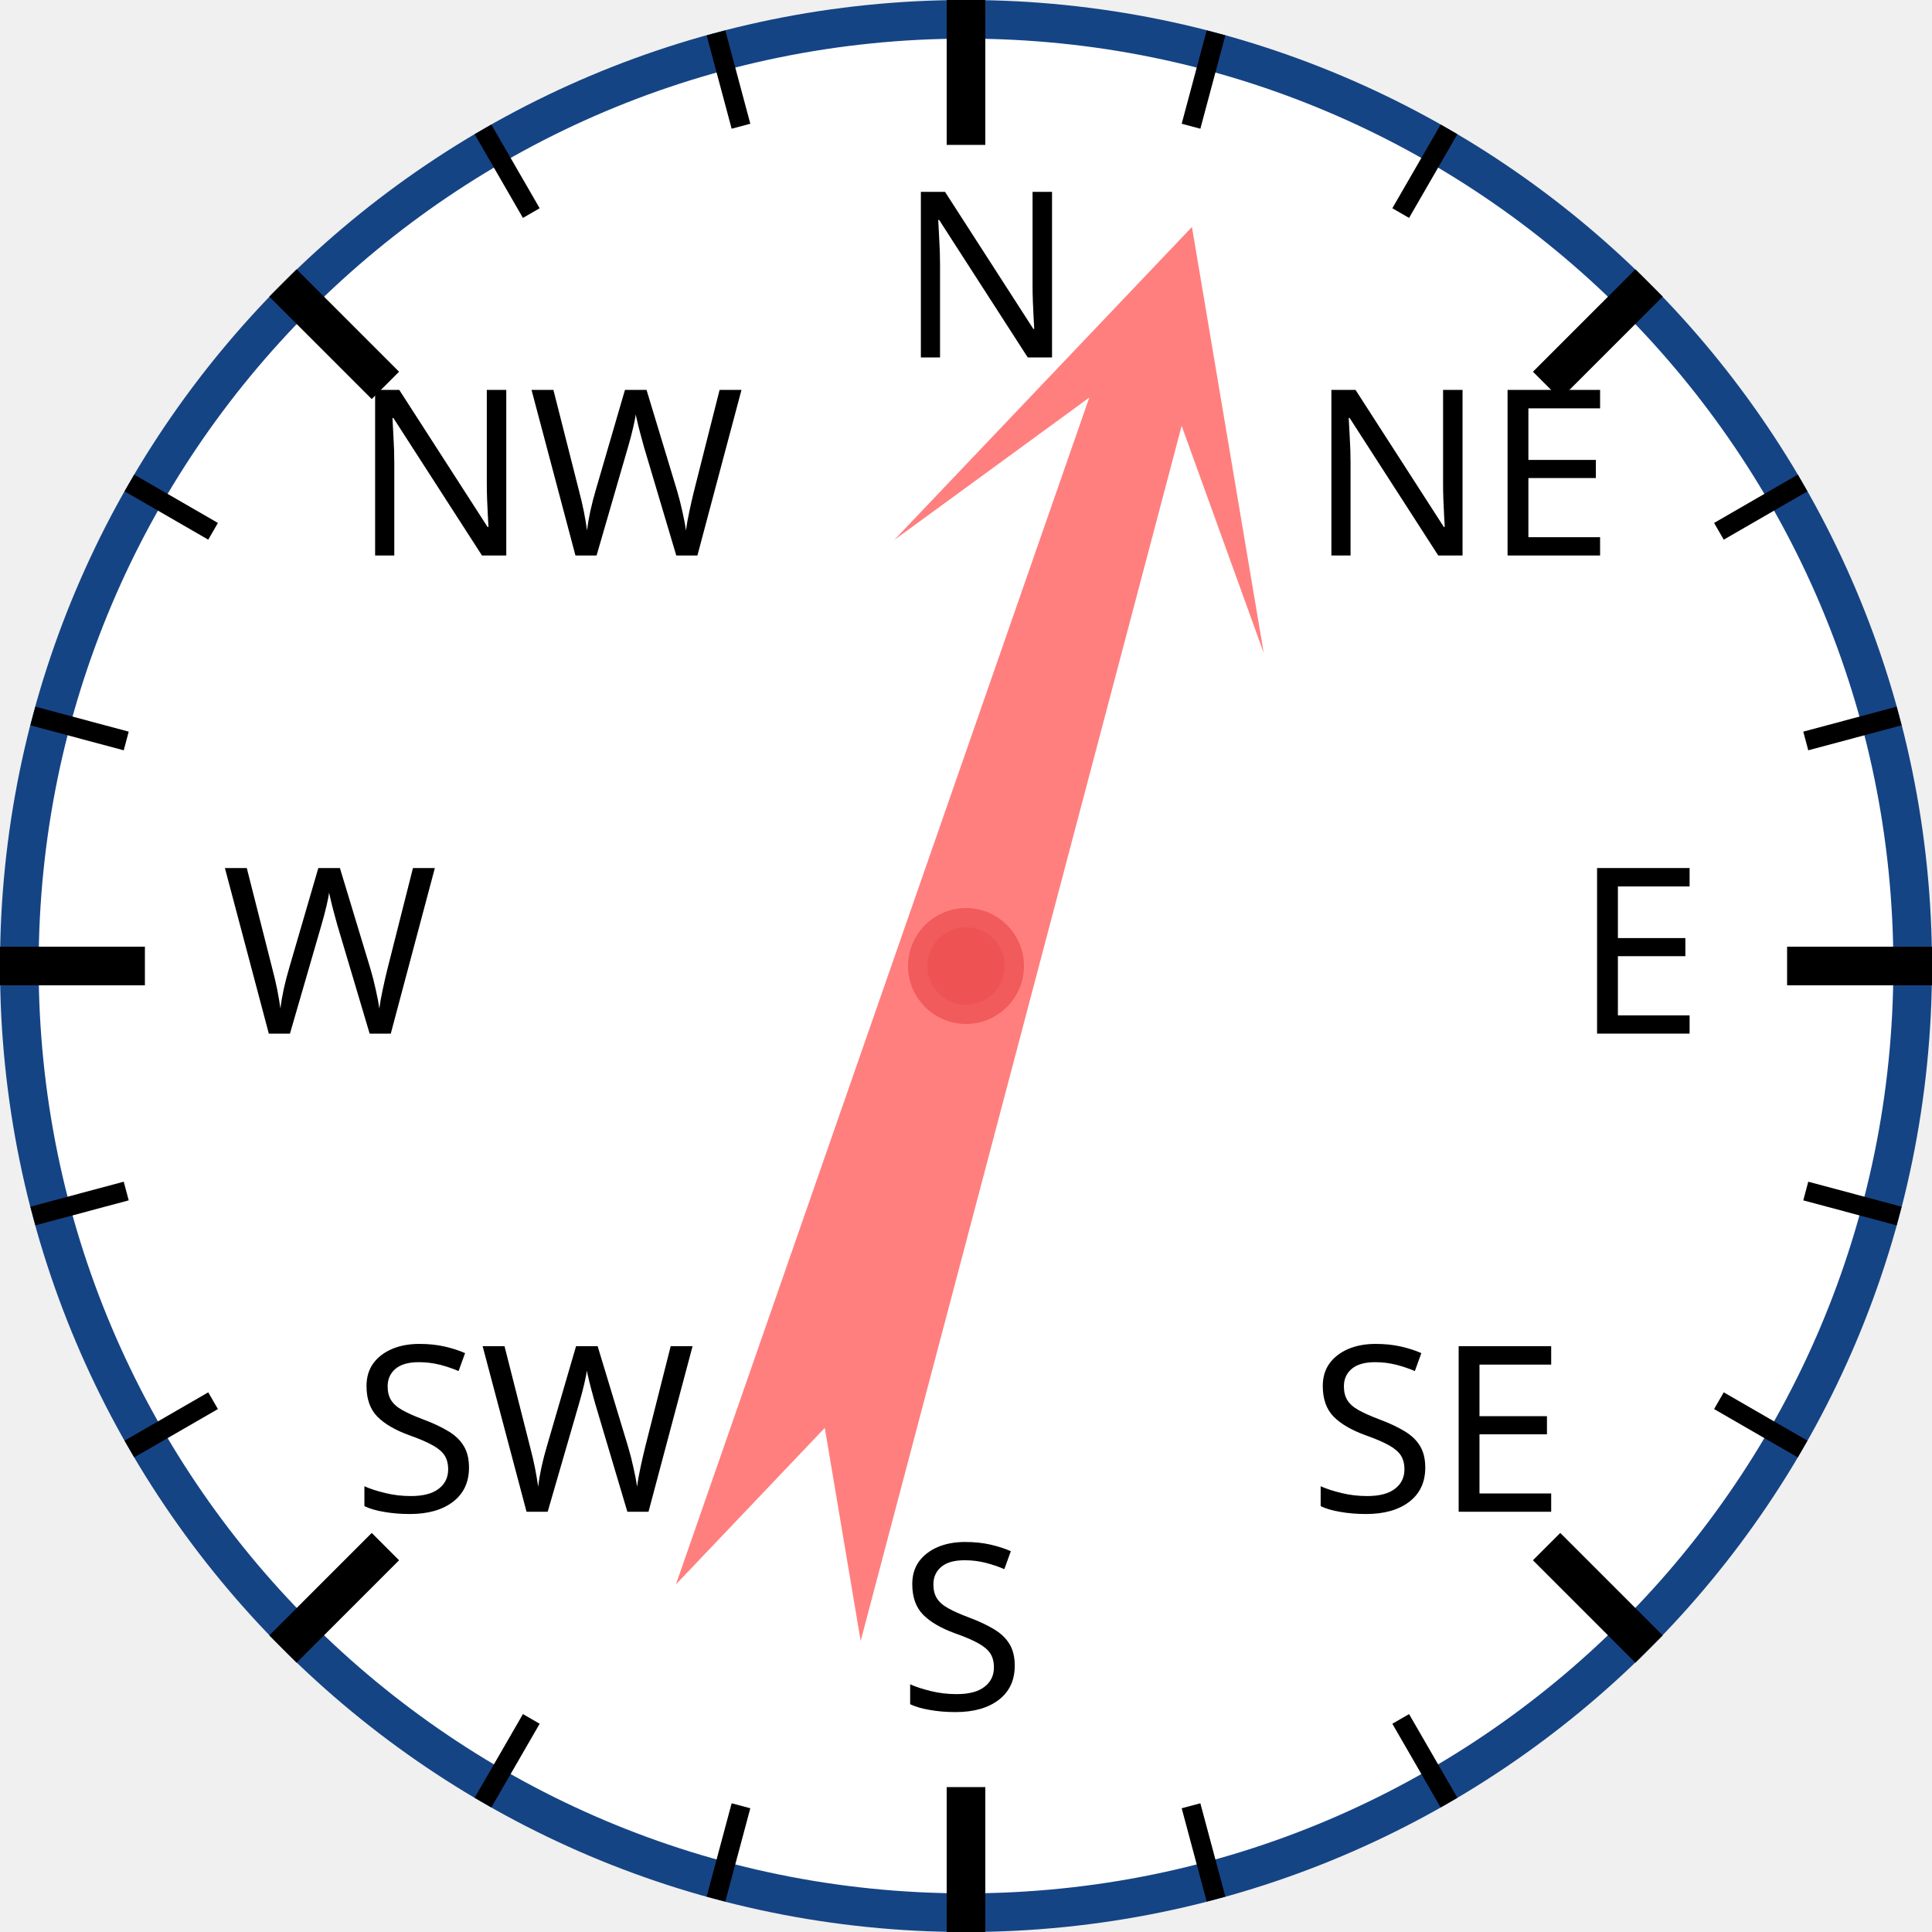
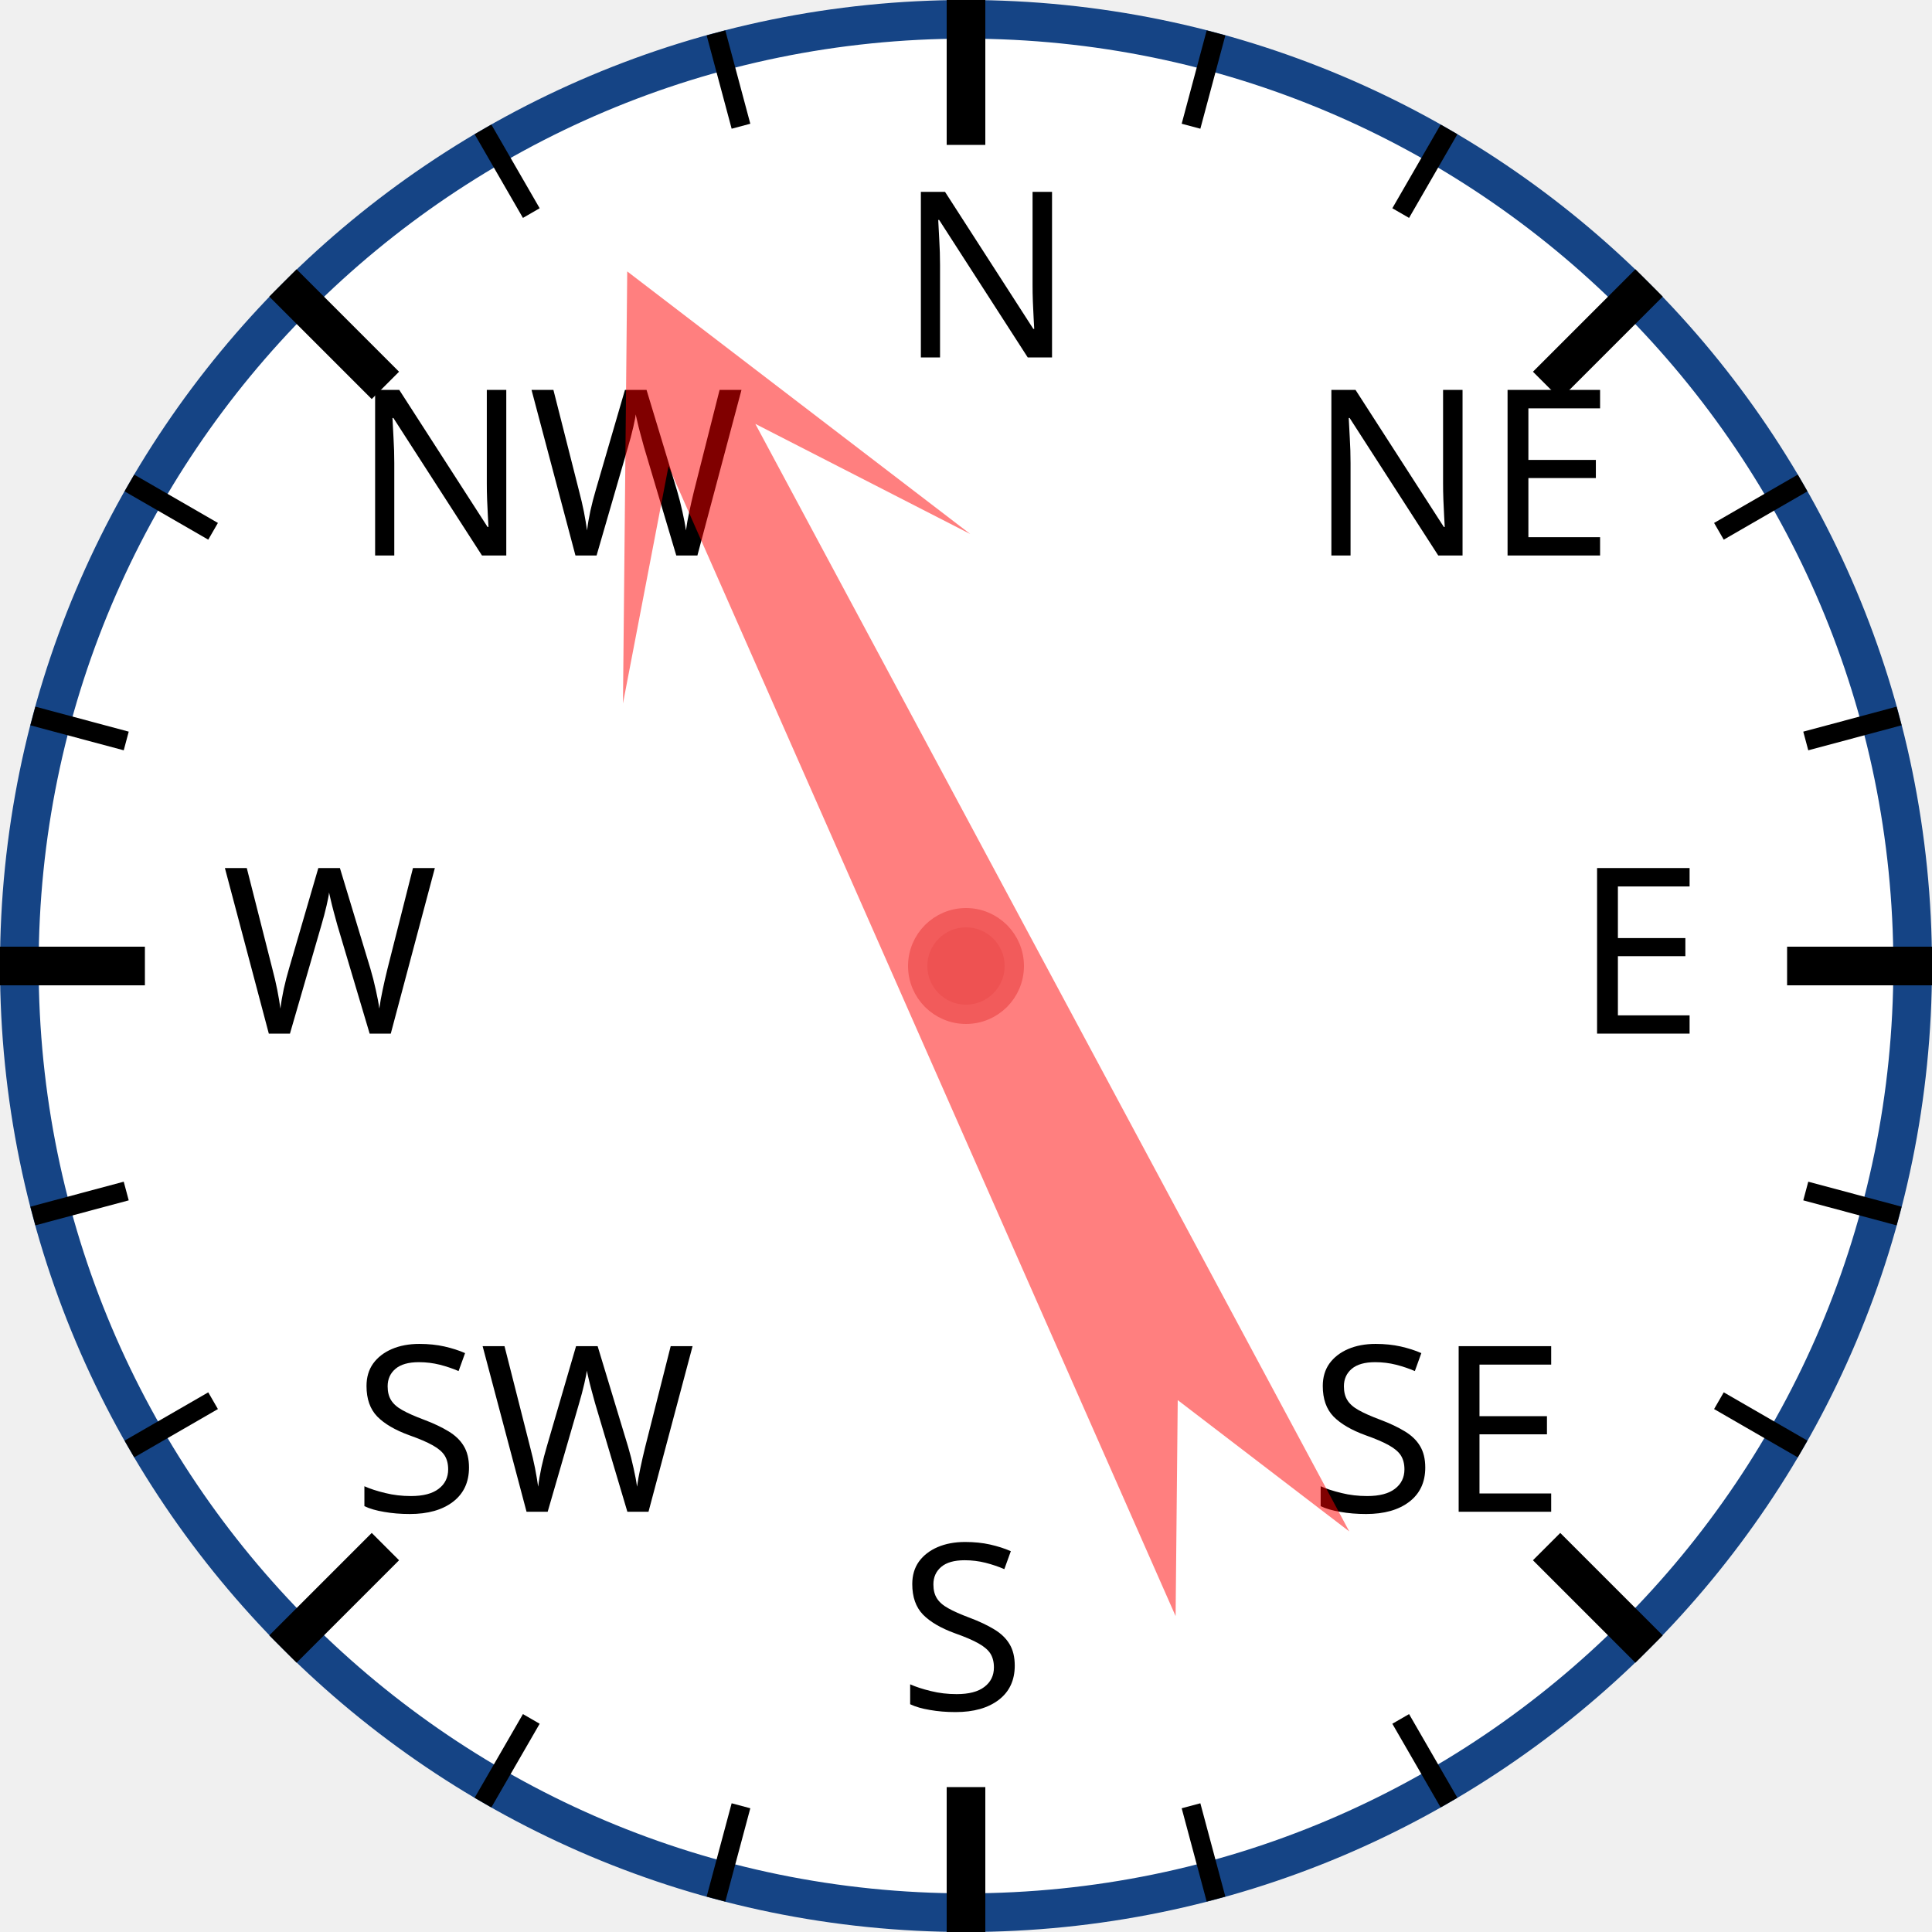
<svg xmlns="http://www.w3.org/2000/svg" width="120px" height="120px" viewBox="0 0 200 200">
  <circle cx="100" cy="100" r="98" style="fill: white; stroke: #154485; stroke-width: 4;" />
  <text x="93.0" y="37.0" style="font-family: sans-serif; font-size: 18pt;">N</text>
  <line x1="100.0" y1="0.0" x2="100.0" y2="15.0" style="stroke: black; stroke-width: 4;" />
  <line x1="74.118" y1="3.407" x2="76.706" y2="13.067" style="stroke: black; stroke-width: 2;" />
  <line x1="50" y1="13.397" x2="55" y2="22.058" style="stroke: black; stroke-width: 2;" />
  <text x="36.503" y="57.503" style="font-family: sans-serif; font-size: 18pt;">NW</text>
  <line x1="29.289" y1="29.289" x2="39.896" y2="39.896" style="stroke: black; stroke-width: 4;" />
  <line x1="13.397" y1="50" x2="22.058" y2="55" style="stroke: black; stroke-width: 2;" />
  <line x1="3.407" y1="74.118" x2="13.067" y2="76.706" style="stroke: black; stroke-width: 2;" />
  <text x="23.0" y="107.0" style="font-family: sans-serif; font-size: 18pt;">W</text>
  <line x1="0.0" y1="100.0" x2="15.0" y2="100.0" style="stroke: black; stroke-width: 4;" />
  <line x1="3.407" y1="125.882" x2="13.067" y2="123.294" style="stroke: black; stroke-width: 2;" />
  <line x1="13.397" y1="150" x2="22.058" y2="145" style="stroke: black; stroke-width: 2;" />
  <text x="36.503" y="156.497" style="font-family: sans-serif; font-size: 18pt;">SW</text>
  <line x1="29.289" y1="170.711" x2="39.896" y2="160.104" style="stroke: black; stroke-width: 4;" />
  <line x1="50" y1="186.603" x2="55" y2="177.942" style="stroke: black; stroke-width: 2;" />
  <line x1="74.118" y1="196.593" x2="76.706" y2="186.933" style="stroke: black; stroke-width: 2;" />
  <text x="93" y="177.0" style="font-family: sans-serif; font-size: 18pt;">S</text>
  <line x1="100" y1="200.0" x2="100" y2="185.0" style="stroke: black; stroke-width: 4;" />
  <line x1="125.882" y1="196.593" x2="123.294" y2="186.933" style="stroke: black; stroke-width: 2;" />
  <line x1="150.0" y1="186.603" x2="145.0" y2="177.942" style="stroke: black; stroke-width: 2;" />
  <text x="135.497" y="156.497" style="font-family: sans-serif; font-size: 18pt;">SE</text>
  <line x1="170.711" y1="170.711" x2="160.104" y2="160.104" style="stroke: black; stroke-width: 4;" />
  <line x1="186.603" y1="150" x2="177.942" y2="145" style="stroke: black; stroke-width: 2;" />
  <line x1="196.593" y1="125.882" x2="186.933" y2="123.294" style="stroke: black; stroke-width: 2;" />
  <text x="163.0" y="107" style="font-family: sans-serif; font-size: 18pt;">E</text>
  <line x1="200.0" y1="100" x2="185.0" y2="100" style="stroke: black; stroke-width: 4;" />
  <line x1="196.593" y1="74.118" x2="186.933" y2="76.706" style="stroke: black; stroke-width: 2;" />
  <line x1="186.603" y1="50" x2="177.942" y2="55" style="stroke: black; stroke-width: 2;" />
  <text x="135.497" y="57.503" style="font-family: sans-serif; font-size: 18pt;">NE</text>
  <line x1="170.711" y1="29.289" x2="160.104" y2="39.896" style="stroke: black; stroke-width: 4;" />
  <line x1="150" y1="13.397" x2="145" y2="22.058" style="stroke: black; stroke-width: 2;" />
  <line x1="125.882" y1="3.407" x2="123.294" y2="13.067" style="stroke: black; stroke-width: 2;" />
-   <polygon points="100 20 120 60 105 40 110 170 100 150 90 170 95 40 80 60" style="fill: red; fill-opacity: 0.5;" transform="rotate(17,100,100)" />
+   <polygon points="100 20 120 60 105 40 110 170 100 150 90 170 95 40 80 60" style="fill: red; fill-opacity: 0.5;" transform="rotate(334,100,100)" />
  <circle cx="100" cy="100" r="5" style="fill: #EE5252; stroke: #F25B5B; stroke-width: 2;" />
</svg>
